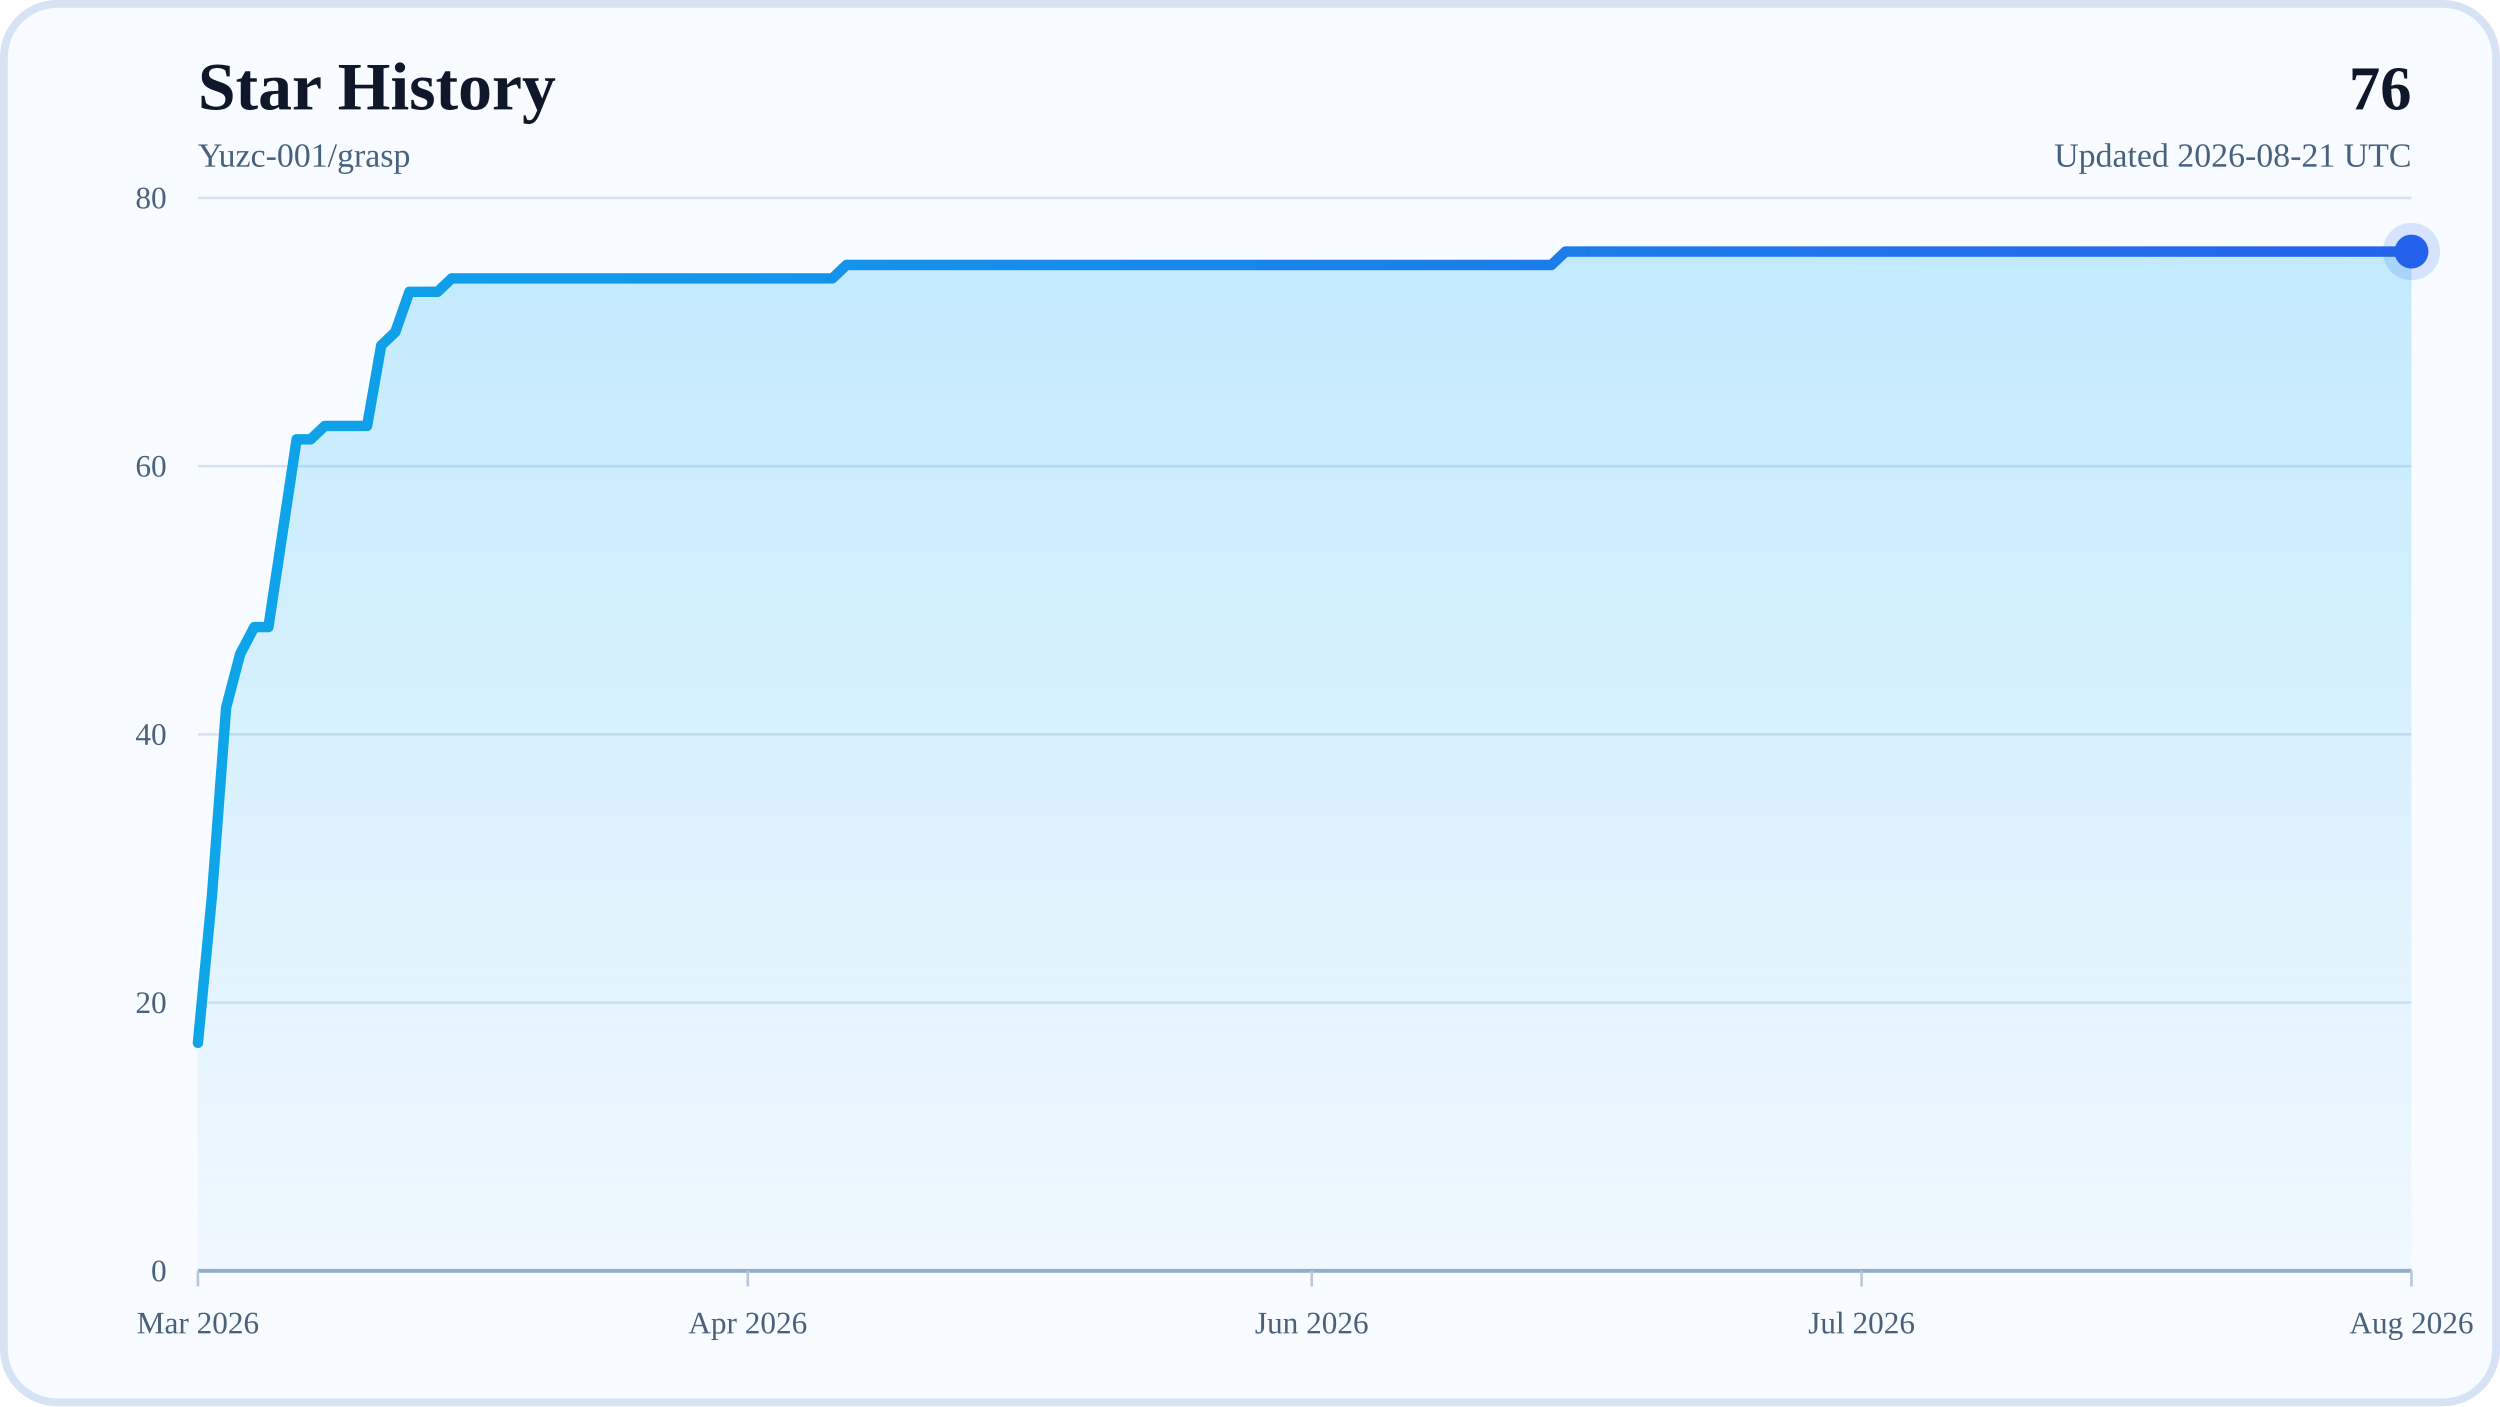
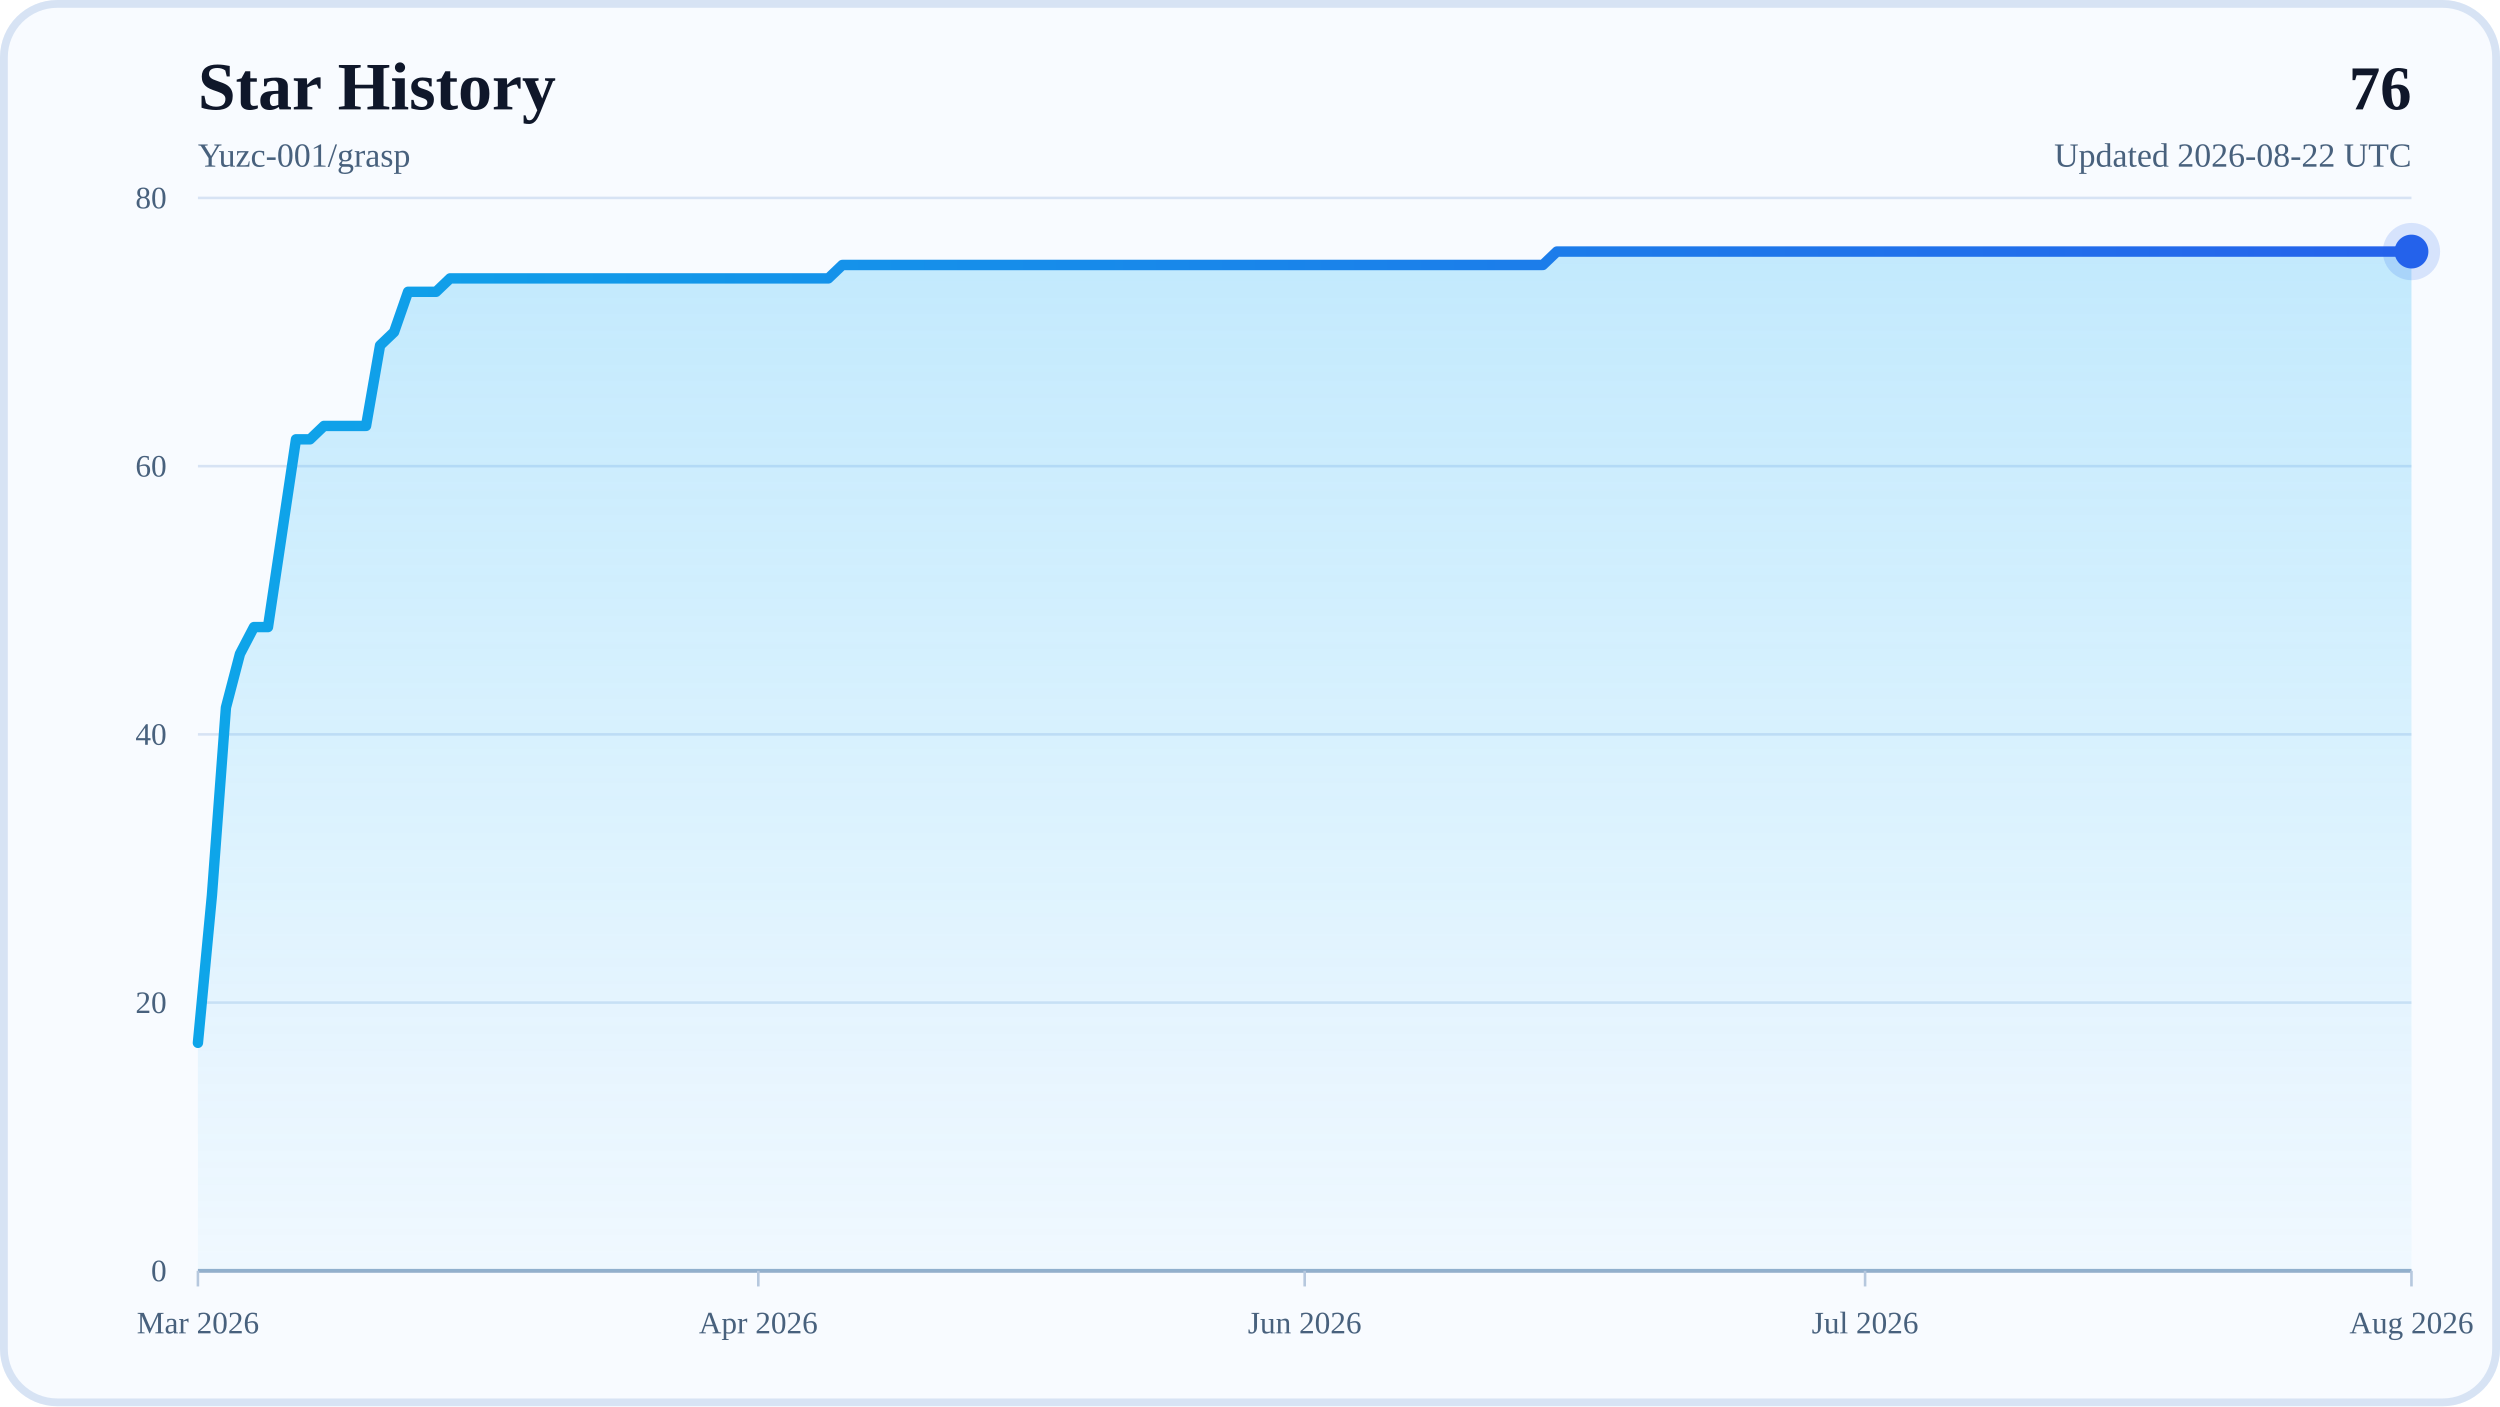
<svg xmlns="http://www.w3.org/2000/svg" width="960" height="540" viewBox="0 0 960 540" role="img" aria-labelledby="title desc">
  <defs>
    <linearGradient id="areaFill" x1="0" y1="0" x2="0" y2="1">
      <stop offset="0%" stop-color="#38BDF8" stop-opacity="0.28" />
      <stop offset="100%" stop-color="#38BDF8" stop-opacity="0.04" />
    </linearGradient>
    <linearGradient id="lineStroke" x1="0" y1="0" x2="1" y2="0">
      <stop offset="0%" stop-color="#0EA5E9" />
      <stop offset="100%" stop-color="#2563EB" />
    </linearGradient>
  </defs>
  <rect x="0" y="0" width="960" height="540" rx="22" fill="#F8FBFF" />
  <rect x="1.5" y="1.5" width="957" height="537" rx="20.5" fill="none" stroke="#D7E3F4" stroke-width="3" />
  <text x="76" y="42" font-size="26" font-weight="700" fill="#0F172A">Star History</text>
  <text x="76" y="64" font-size="13" fill="#48617D">Yuzc-001/grasp</text>
  <text x="926" y="42" text-anchor="end" font-size="24" font-weight="700" fill="#0F172A">76</text>
-   <text x="926" y="64" text-anchor="end" font-size="13" fill="#48617D">Updated 2026-08-21 UTC</text>
+   <text x="926" y="64" text-anchor="end" font-size="13" fill="#48617D">Updated 2026-08-22 UTC</text>
  <line x1="76" y1="488" x2="926" y2="488" stroke="#D7E3F4" stroke-width="1" />
  <text x="64" y="492" text-anchor="end" font-size="12" fill="#48617D">0</text>
  <line x1="76" y1="385" x2="926" y2="385" stroke="#D7E3F4" stroke-width="1" />
  <text x="64" y="389" text-anchor="end" font-size="12" fill="#48617D">20</text>
  <line x1="76" y1="282" x2="926" y2="282" stroke="#D7E3F4" stroke-width="1" />
  <text x="64" y="286" text-anchor="end" font-size="12" fill="#48617D">40</text>
  <line x1="76" y1="179" x2="926" y2="179" stroke="#D7E3F4" stroke-width="1" />
  <text x="64" y="183" text-anchor="end" font-size="12" fill="#48617D">60</text>
  <line x1="76" y1="76" x2="926" y2="76" stroke="#D7E3F4" stroke-width="1" />
  <text x="64" y="80" text-anchor="end" font-size="12" fill="#48617D">80</text>
  <line x1="76" y1="488" x2="926" y2="488" stroke="#94AFCB" stroke-width="1.5" />
  <line x1="76" y1="488" x2="76" y2="494" stroke="#B6C8DE" stroke-width="1" />
  <text x="76" y="512" text-anchor="middle" font-size="12" fill="#48617D">Mar 2026</text>
-   <line x1="287.15" y1="488" x2="287.15" y2="494" stroke="#B6C8DE" stroke-width="1" />
-   <text x="287.15" y="512" text-anchor="middle" font-size="12" fill="#48617D">Apr 2026</text>
-   <line x1="503.71" y1="488" x2="503.71" y2="494" stroke="#B6C8DE" stroke-width="1" />
-   <text x="503.71" y="512" text-anchor="middle" font-size="12" fill="#48617D">Jun 2026</text>
-   <line x1="714.85" y1="488" x2="714.85" y2="494" stroke="#B6C8DE" stroke-width="1" />
-   <text x="714.85" y="512" text-anchor="middle" font-size="12" fill="#48617D">Jul 2026</text>
+   <line x1="291.19" y1="488" x2="291.19" y2="494" stroke="#B6C8DE" stroke-width="1" />
+   <text x="291.19" y="512" text-anchor="middle" font-size="12" fill="#48617D">Apr 2026</text>
+   <line x1="501" y1="488" x2="501" y2="494" stroke="#B6C8DE" stroke-width="1" />
+   <text x="501" y="512" text-anchor="middle" font-size="12" fill="#48617D">Jun 2026</text>
+   <line x1="716.19" y1="488" x2="716.19" y2="494" stroke="#B6C8DE" stroke-width="1" />
+   <text x="716.19" y="512" text-anchor="middle" font-size="12" fill="#48617D">Jul 2026</text>
  <line x1="926" y1="488" x2="926" y2="494" stroke="#B6C8DE" stroke-width="1" />
  <text x="926" y="512" text-anchor="middle" font-size="12" fill="#48617D">Aug 2026</text>
-   <polygon points="76,488 76,400.45 81.41,343.8 86.83,271.7 92.24,251.1 97.66,240.8 103.07,240.8 108.48,204.75 113.9,168.7 119.31,168.7 124.73,163.55 130.14,163.55 135.55,163.55 140.97,163.55 146.38,132.65 151.8,127.5 157.21,112.05 162.62,112.05 168.04,112.05 173.45,106.9 178.87,106.9 184.28,106.9 189.69,106.9 195.11,106.9 200.52,106.9 205.94,106.9 211.35,106.9 216.76,106.9 222.18,106.9 227.59,106.9 233.01,106.9 238.42,106.9 243.83,106.9 249.25,106.9 254.66,106.9 260.08,106.9 265.49,106.9 270.9,106.9 276.32,106.9 281.73,106.9 287.15,106.9 292.56,106.9 297.97,106.9 303.39,106.9 308.8,106.9 314.22,106.9 319.63,106.9 325.04,101.75 330.46,101.75 335.87,101.75 341.29,101.75 346.7,101.75 352.11,101.75 357.53,101.75 362.94,101.75 368.36,101.75 373.77,101.75 379.18,101.75 384.6,101.75 390.01,101.75 395.43,101.75 400.84,101.75 406.25,101.75 411.67,101.75 417.08,101.75 422.5,101.75 427.91,101.75 433.32,101.75 438.74,101.75 444.15,101.75 449.57,101.75 454.98,101.75 460.39,101.75 465.81,101.75 471.22,101.75 476.64,101.75 482.05,101.75 487.46,101.75 492.88,101.75 498.29,101.75 503.71,101.75 509.12,101.75 514.54,101.75 519.95,101.75 525.36,101.75 530.78,101.75 536.19,101.75 541.61,101.75 547.02,101.75 552.43,101.75 557.85,101.75 563.26,101.75 568.68,101.75 574.09,101.75 579.5,101.75 584.92,101.75 590.33,101.75 595.75,101.75 601.16,96.6 606.57,96.6 611.99,96.6 617.4,96.6 622.82,96.6 628.23,96.6 633.64,96.6 639.06,96.6 644.47,96.6 649.89,96.6 655.3,96.6 660.71,96.6 666.13,96.6 671.54,96.6 676.96,96.6 682.37,96.6 687.78,96.6 693.2,96.6 698.61,96.6 704.03,96.6 709.44,96.6 714.85,96.6 720.27,96.6 725.68,96.6 731.1,96.6 736.51,96.6 741.92,96.6 747.34,96.6 752.75,96.6 758.17,96.6 763.58,96.6 768.99,96.6 774.41,96.6 779.82,96.6 785.24,96.6 790.65,96.6 796.06,96.6 801.48,96.6 806.89,96.6 812.31,96.6 817.72,96.6 823.13,96.6 828.55,96.6 833.96,96.6 839.38,96.6 844.79,96.6 850.2,96.6 855.62,96.6 861.03,96.6 866.45,96.6 871.86,96.6 877.27,96.6 882.69,96.6 888.1,96.6 893.52,96.6 898.93,96.6 904.34,96.6 909.76,96.6 915.17,96.6 920.59,96.6 926,96.6 926,488" fill="url(#areaFill)" />
-   <polyline points="76,400.45 81.41,343.8 86.83,271.7 92.24,251.1 97.66,240.8 103.07,240.8 108.48,204.75 113.9,168.7 119.31,168.7 124.73,163.55 130.14,163.55 135.55,163.55 140.97,163.55 146.38,132.65 151.8,127.5 157.21,112.05 162.62,112.05 168.04,112.05 173.45,106.9 178.87,106.9 184.28,106.9 189.69,106.9 195.11,106.9 200.52,106.9 205.94,106.9 211.35,106.9 216.76,106.9 222.18,106.9 227.59,106.9 233.01,106.9 238.42,106.9 243.83,106.9 249.25,106.9 254.66,106.9 260.08,106.9 265.49,106.9 270.9,106.9 276.32,106.9 281.73,106.9 287.15,106.9 292.56,106.9 297.97,106.9 303.39,106.9 308.8,106.9 314.22,106.9 319.63,106.9 325.04,101.75 330.46,101.75 335.87,101.75 341.29,101.75 346.7,101.75 352.11,101.75 357.53,101.75 362.94,101.75 368.36,101.75 373.77,101.75 379.18,101.75 384.6,101.75 390.01,101.75 395.43,101.75 400.84,101.75 406.25,101.75 411.67,101.75 417.08,101.75 422.5,101.75 427.91,101.75 433.32,101.75 438.74,101.75 444.15,101.75 449.57,101.75 454.98,101.75 460.39,101.75 465.81,101.75 471.22,101.75 476.64,101.75 482.05,101.75 487.46,101.75 492.88,101.75 498.29,101.75 503.71,101.75 509.12,101.75 514.54,101.75 519.95,101.75 525.36,101.75 530.78,101.75 536.19,101.75 541.61,101.75 547.02,101.75 552.43,101.75 557.85,101.75 563.26,101.75 568.68,101.75 574.09,101.75 579.5,101.75 584.92,101.75 590.33,101.75 595.75,101.75 601.16,96.6 606.57,96.6 611.99,96.6 617.4,96.6 622.82,96.6 628.23,96.6 633.64,96.6 639.06,96.6 644.47,96.6 649.89,96.6 655.3,96.6 660.71,96.6 666.13,96.6 671.54,96.6 676.96,96.6 682.37,96.6 687.78,96.6 693.2,96.6 698.61,96.6 704.03,96.6 709.44,96.6 714.85,96.6 720.27,96.6 725.68,96.6 731.1,96.6 736.51,96.6 741.92,96.6 747.34,96.6 752.75,96.6 758.17,96.6 763.58,96.6 768.99,96.6 774.41,96.6 779.82,96.6 785.24,96.6 790.65,96.6 796.06,96.6 801.48,96.6 806.89,96.6 812.31,96.6 817.72,96.6 823.13,96.6 828.55,96.6 833.96,96.6 839.38,96.6 844.79,96.6 850.2,96.6 855.62,96.6 861.03,96.6 866.45,96.6 871.86,96.6 877.27,96.6 882.69,96.6 888.1,96.6 893.52,96.6 898.93,96.6 904.34,96.6 909.76,96.6 915.17,96.6 920.59,96.6 926,96.6" fill="none" stroke="url(#lineStroke)" stroke-width="4" stroke-linecap="round" stroke-linejoin="round" />
+   <polygon points="76,488 76,400.45 81.38,343.8 86.76,271.7 92.14,251.1 97.52,240.8 102.9,240.8 108.28,204.75 113.66,168.7 119.04,168.7 124.42,163.55 129.8,163.55 135.18,163.55 140.56,163.55 145.94,132.65 151.32,127.5 156.7,112.05 162.08,112.05 167.46,112.05 172.84,106.9 178.22,106.9 183.59,106.9 188.97,106.9 194.35,106.9 199.73,106.9 205.11,106.9 210.49,106.9 215.87,106.9 221.25,106.9 226.63,106.9 232.01,106.9 237.39,106.9 242.77,106.9 248.15,106.9 253.53,106.9 258.91,106.9 264.29,106.9 269.67,106.9 275.05,106.9 280.43,106.9 285.81,106.9 291.19,106.9 296.57,106.9 301.95,106.9 307.33,106.9 312.71,106.9 318.09,106.9 323.47,101.75 328.85,101.75 334.23,101.75 339.61,101.75 344.99,101.75 350.37,101.75 355.75,101.75 361.13,101.75 366.51,101.75 371.89,101.75 377.27,101.75 382.65,101.75 388.03,101.75 393.41,101.75 398.78,101.75 404.16,101.75 409.54,101.75 414.92,101.75 420.3,101.75 425.68,101.75 431.06,101.75 436.44,101.75 441.82,101.75 447.2,101.75 452.58,101.75 457.96,101.75 463.34,101.75 468.72,101.75 474.1,101.75 479.48,101.75 484.86,101.75 490.24,101.75 495.62,101.75 501,101.75 506.38,101.75 511.76,101.75 517.14,101.75 522.52,101.75 527.9,101.75 533.28,101.75 538.66,101.75 544.04,101.75 549.42,101.75 554.8,101.75 560.18,101.75 565.56,101.75 570.94,101.75 576.32,101.75 581.7,101.75 587.08,101.75 592.46,101.75 597.84,96.6 603.22,96.6 608.59,96.6 613.97,96.6 619.35,96.6 624.73,96.6 630.11,96.6 635.49,96.6 640.87,96.6 646.25,96.6 651.63,96.6 657.01,96.6 662.39,96.6 667.77,96.6 673.15,96.6 678.53,96.6 683.91,96.6 689.29,96.6 694.67,96.6 700.05,96.6 705.43,96.6 710.81,96.6 716.19,96.6 721.57,96.6 726.95,96.6 732.33,96.6 737.71,96.6 743.09,96.6 748.47,96.6 753.85,96.6 759.23,96.6 764.61,96.6 769.99,96.6 775.37,96.6 780.75,96.6 786.13,96.6 791.51,96.6 796.89,96.6 802.27,96.6 807.65,96.6 813.03,96.6 818.41,96.6 823.78,96.6 829.16,96.6 834.54,96.6 839.92,96.6 845.3,96.6 850.68,96.6 856.06,96.6 861.44,96.6 866.82,96.6 872.2,96.6 877.58,96.6 882.96,96.6 888.34,96.6 893.72,96.6 899.1,96.6 904.48,96.6 909.86,96.6 915.24,96.6 920.62,96.6 926,96.6 926,488" fill="url(#areaFill)" />
+   <polyline points="76,400.45 81.38,343.8 86.76,271.7 92.14,251.1 97.52,240.8 102.9,240.8 108.28,204.75 113.66,168.7 119.04,168.7 124.42,163.55 129.8,163.55 135.18,163.55 140.56,163.55 145.94,132.65 151.32,127.5 156.7,112.05 162.08,112.05 167.46,112.05 172.84,106.9 178.22,106.9 183.59,106.9 188.97,106.9 194.35,106.9 199.73,106.9 205.11,106.9 210.49,106.9 215.87,106.9 221.25,106.9 226.63,106.9 232.01,106.9 237.39,106.9 242.77,106.9 248.15,106.9 253.53,106.9 258.91,106.9 264.29,106.9 269.67,106.9 275.05,106.9 280.43,106.9 285.81,106.9 291.19,106.9 296.57,106.9 301.95,106.9 307.33,106.9 312.71,106.9 318.09,106.9 323.47,101.75 328.85,101.75 334.23,101.75 339.61,101.75 344.99,101.75 350.37,101.75 355.75,101.75 361.13,101.75 366.51,101.75 371.89,101.75 377.27,101.75 382.65,101.75 388.03,101.75 393.41,101.75 398.78,101.75 404.16,101.75 409.54,101.75 414.92,101.75 420.3,101.75 425.68,101.75 431.06,101.75 436.44,101.75 441.82,101.75 447.2,101.75 452.58,101.75 457.96,101.75 463.34,101.75 468.72,101.75 474.1,101.75 479.48,101.75 484.86,101.75 490.24,101.75 495.62,101.75 501,101.75 506.38,101.75 511.76,101.75 517.14,101.75 522.52,101.75 527.9,101.75 533.28,101.75 538.66,101.75 544.04,101.75 549.42,101.75 554.8,101.75 560.18,101.75 565.56,101.75 570.94,101.75 576.32,101.75 581.7,101.75 587.08,101.75 592.46,101.75 597.84,96.6 603.22,96.6 608.59,96.6 613.97,96.6 619.35,96.6 624.73,96.6 630.11,96.6 635.49,96.6 640.87,96.6 646.25,96.6 651.63,96.6 657.01,96.6 662.39,96.6 667.77,96.6 673.15,96.6 678.53,96.6 683.91,96.6 689.29,96.6 694.67,96.6 700.05,96.6 705.43,96.6 710.81,96.6 716.19,96.6 721.57,96.6 726.95,96.6 732.33,96.6 737.71,96.6 743.09,96.6 748.47,96.6 753.85,96.6 759.23,96.6 764.61,96.6 769.99,96.6 775.37,96.6 780.75,96.6 786.13,96.6 791.51,96.6 796.89,96.6 802.27,96.6 807.65,96.6 813.03,96.6 818.41,96.6 823.78,96.6 829.16,96.6 834.54,96.6 839.92,96.6 845.3,96.6 850.68,96.6 856.06,96.6 861.44,96.6 866.82,96.6 872.2,96.6 877.58,96.6 882.96,96.6 888.34,96.6 893.72,96.6 899.1,96.6 904.48,96.6 909.86,96.6 915.24,96.6 920.62,96.6 926,96.6" fill="none" stroke="url(#lineStroke)" stroke-width="4" stroke-linecap="round" stroke-linejoin="round" />
  <circle cx="926" cy="96.6" r="6.5" fill="#2563EB" />
  <circle cx="926" cy="96.6" r="11" fill="#2563EB" fill-opacity="0.16" />
</svg>
